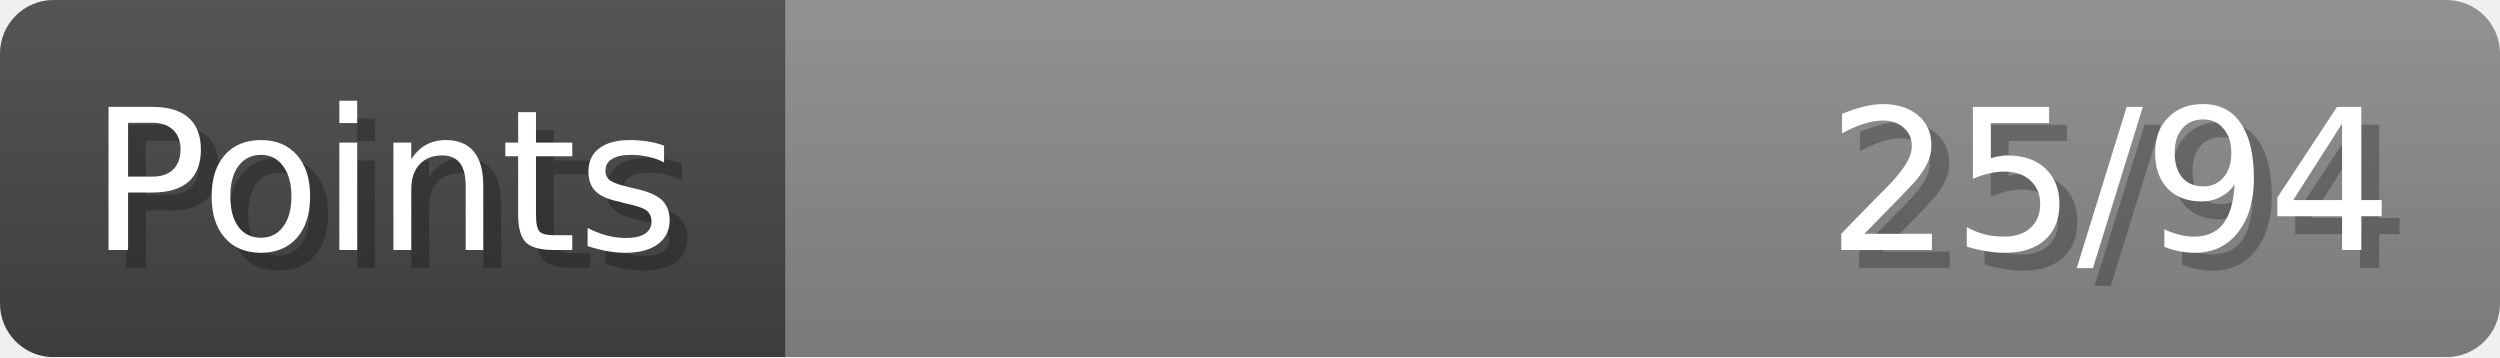
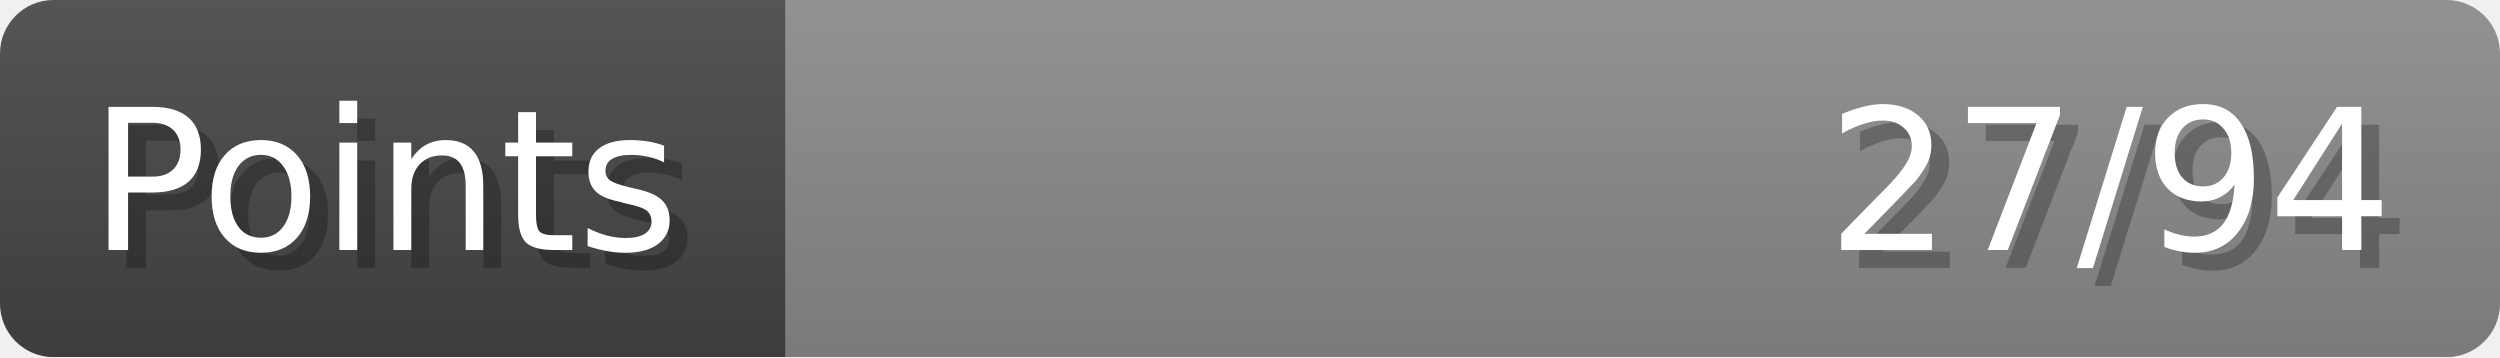
- <svg xmlns="http://www.w3.org/2000/svg" width="140px" height="20px" role="img" aria-label="Points: 25/94">
+ <svg xmlns="http://www.w3.org/2000/svg" width="140px" height="20px" role="img" aria-label="Points: 27/94">
  <linearGradient id="a" x2="0" y2="100%">
    <stop offset="0" stop-opacity=".1" stop-color="#EEE" />
    <stop offset="1" stop-opacity=".1" />
  </linearGradient>
  <mask id="m">
    <rect width="100%" height="100%" rx="3" fill="#FFF" />
  </mask>
  <g mask="url(#m)">
    <rect x="0" y="0" width="44" height="20" fill="#444" />
    <svg x="44" y="0" width="96" height="20">
      <rect width="100%" height="100%" fill="#888888" />
      <rect width="0%" height="100%" fill="#33CC11" transform="">
-         <animate attributeName="width" begin="0.5s" dur="600ms" from="0%" to="26%" repeatCount="1" fill="freeze" calcMode="spline" keyTimes="0; 1" keySplines="0.3, 0.61, 0.355, 1" />
+         <animate attributeName="width" begin="0.5s" dur="600ms" from="0%" to="28%" repeatCount="1" fill="freeze" calcMode="spline" keyTimes="0; 1" keySplines="0.3, 0.61, 0.355, 1" />
      </rect>
    </svg>
    <rect width="140" height="20" fill="url(#a)" />
  </g>
  <g aria-hidden="true" font-size="11" font-family="Verdana, DejaVu Sans, sans-serif" fill="#FFFFFF">
    <text x="6" y="15" fill="#000" opacity="0.25">Points</text>
    <text x="5" y="14">Points</text>
-     <text x="135" y="15" fill="#000" opacity="0.25" text-anchor="end">25/94</text>
-     <text x="134" y="14" text-anchor="end">25/94</text>
+     <text x="135" y="15" fill="#000" opacity="0.25" text-anchor="end">27/94</text>
+     <text x="134" y="14" text-anchor="end">27/94</text>
  </g>
</svg>
